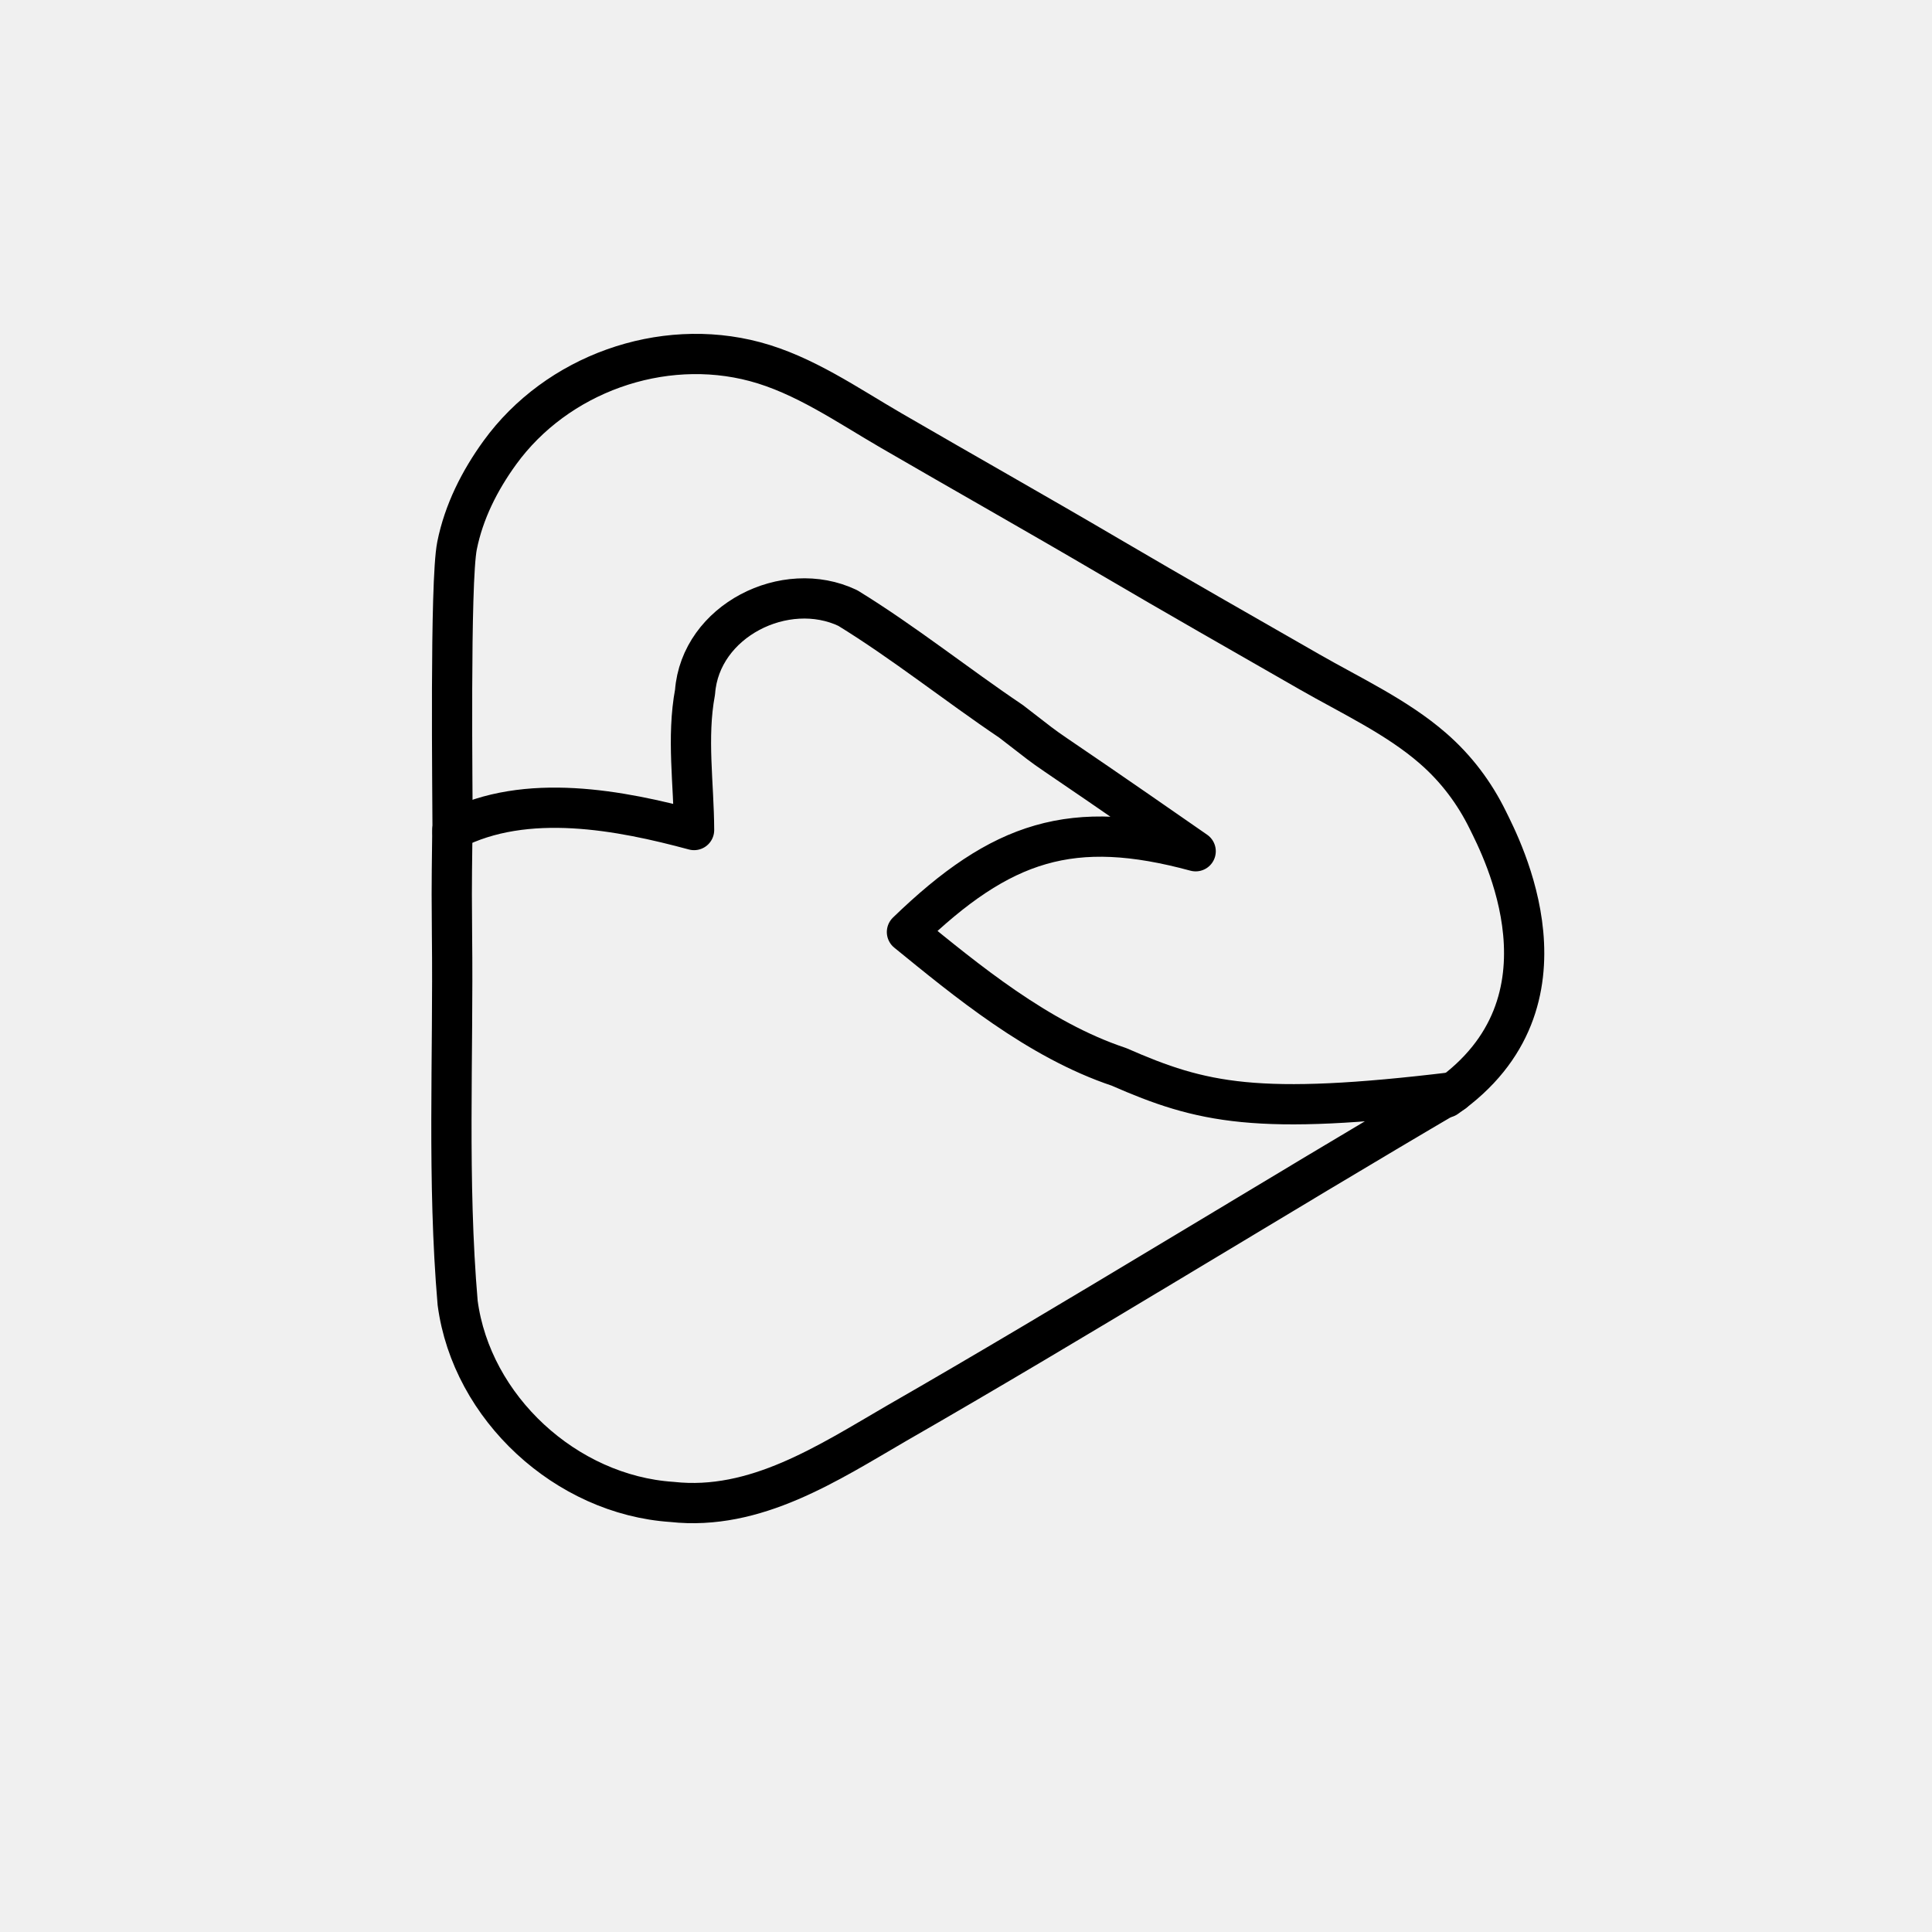
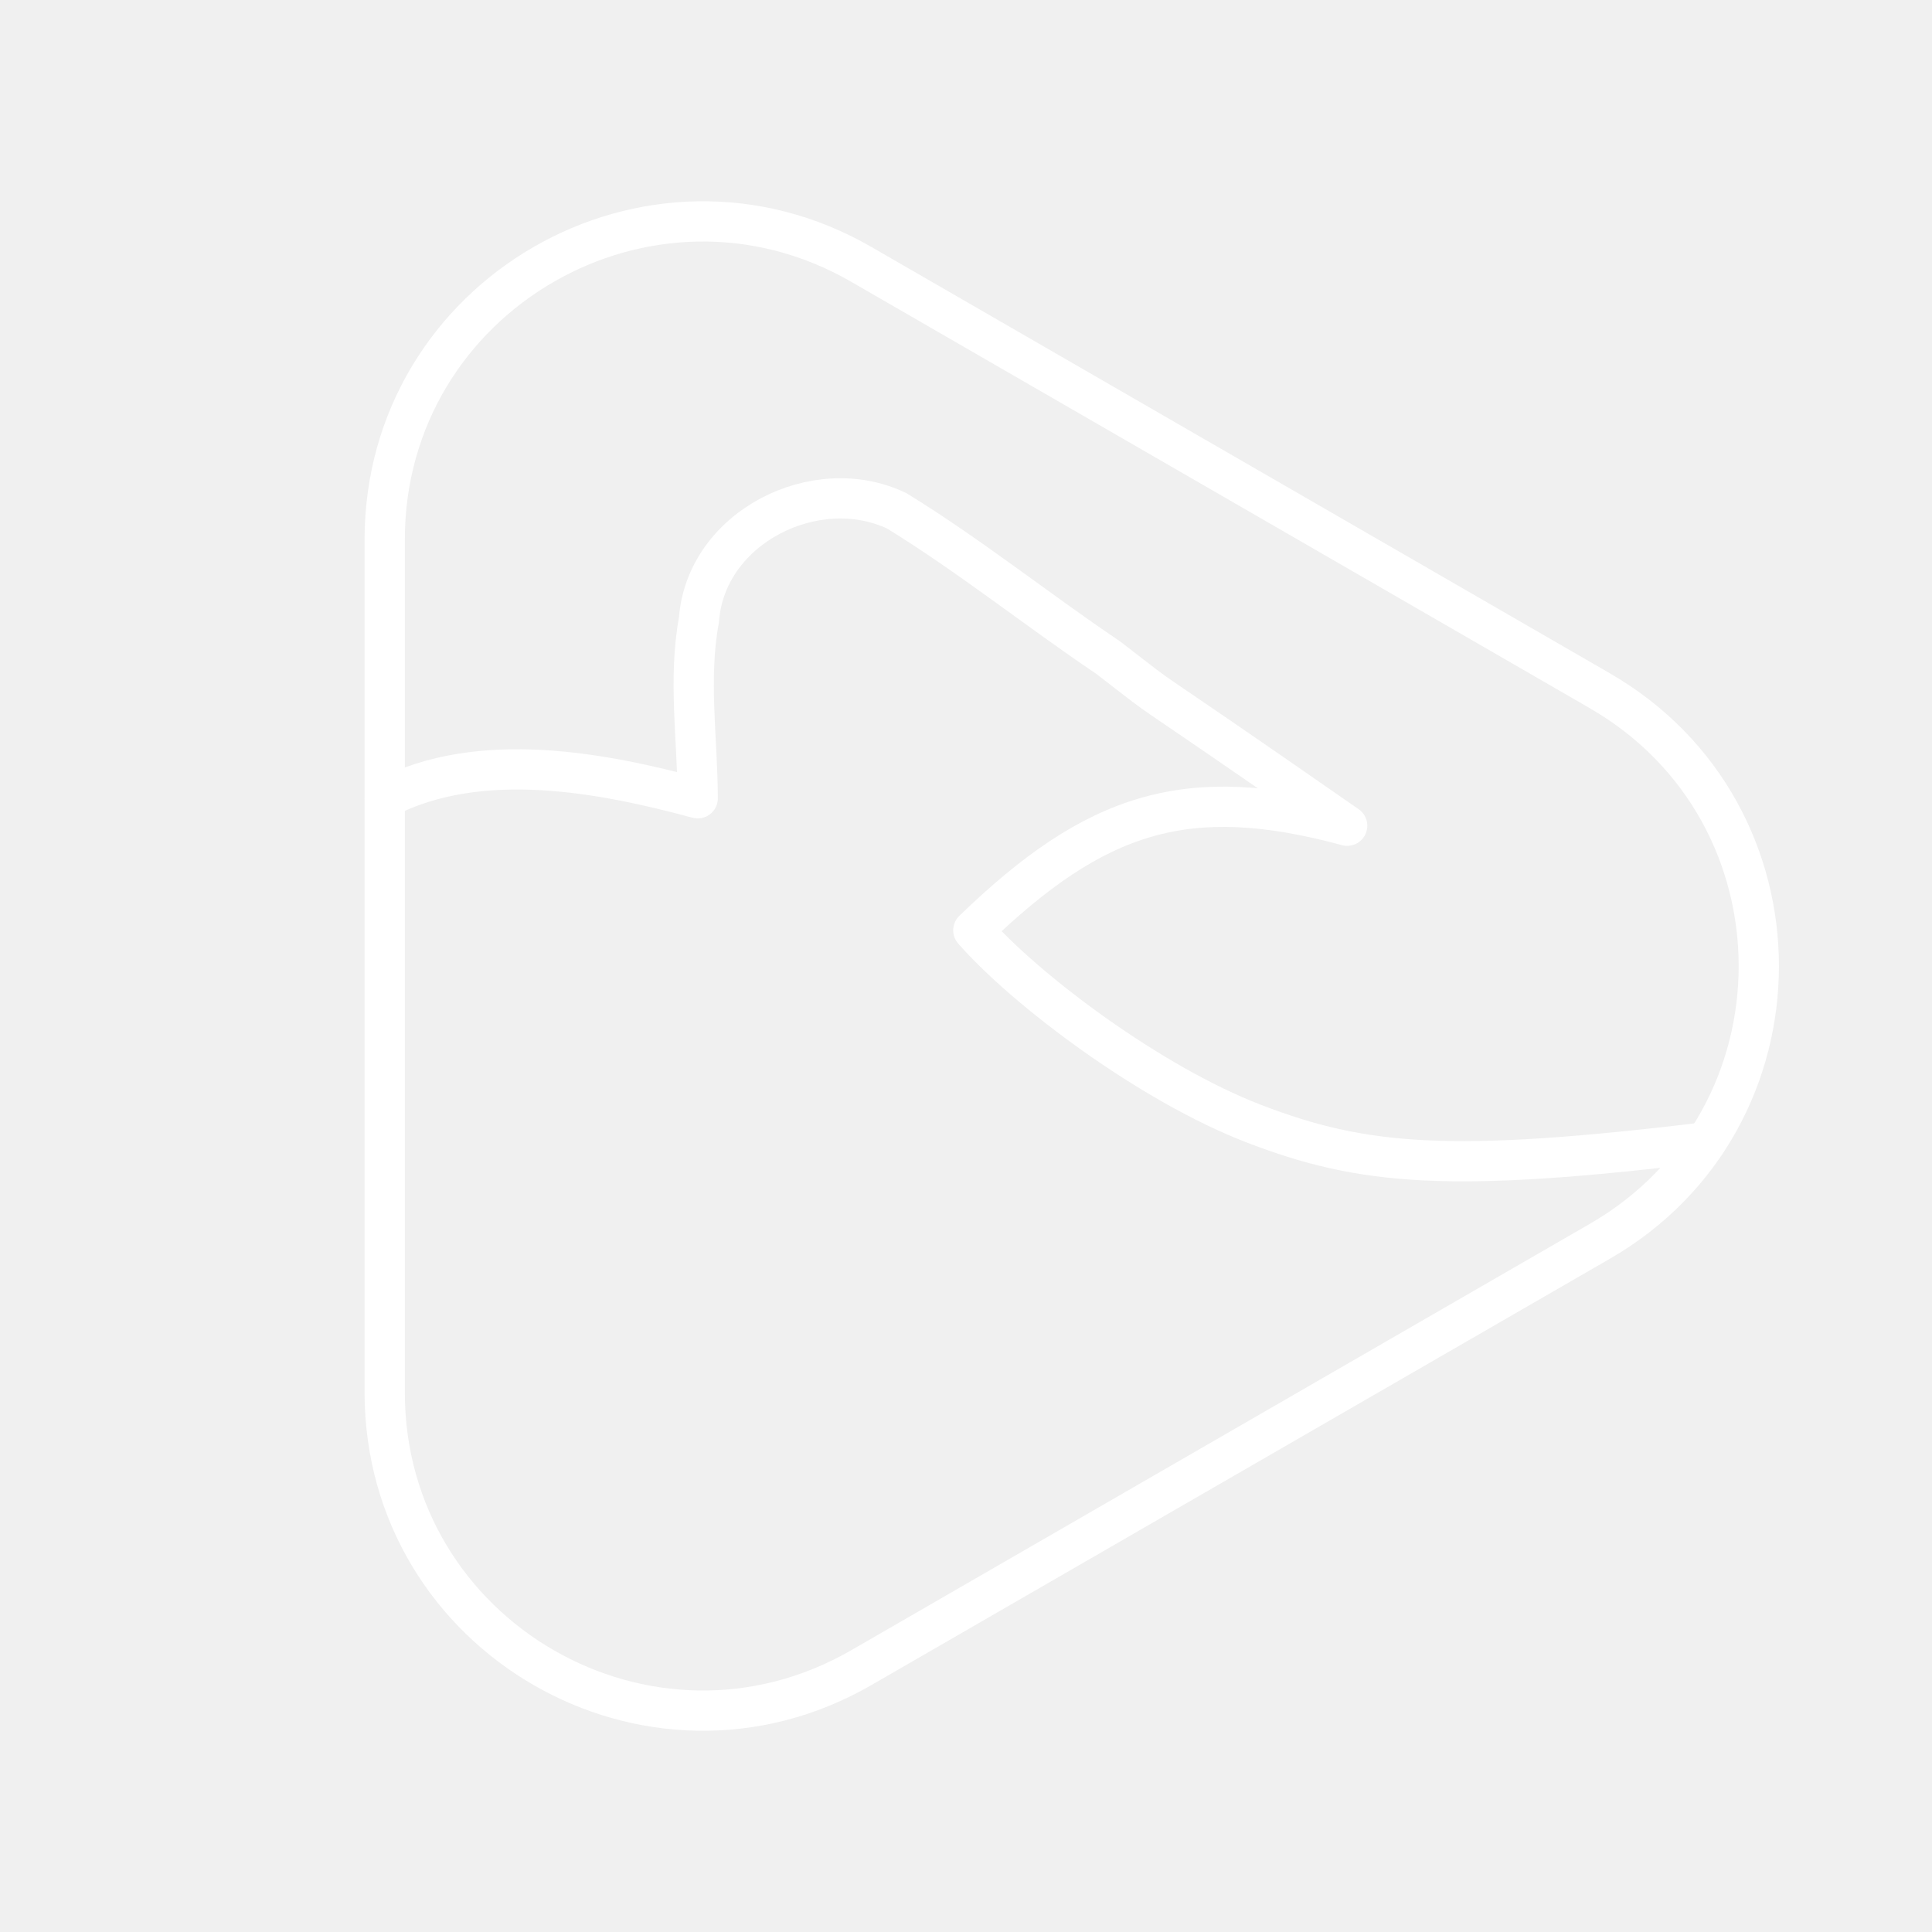
- <svg xmlns="http://www.w3.org/2000/svg" width="48" height="48" viewBox="0 0 48 48" version="1.1" id="svg1" xml:space="preserve">
-   <defs id="defs1" />
-   <g id="layer1">
-     <g id="g1">
-       <path style="display:inline;fill:none;stroke:#000000;stroke-width:1;stroke-linecap:round;stroke-linejoin:round;stroke-dasharray:none;stroke-opacity:1" d="m 17.244,20.622 c -1.812,-0.489 -4.17,-0.953 -6.005,-0.001 -0.023,1.712 -0.014,1.669 -0.009,2.609 0.035,3.046 -0.12,6.103 0.14,9.14 0.346,2.61 2.696,4.771 5.325,4.945 2.075,0.229 3.879,-0.966 5.585,-1.957 4.422,-2.538 9.443,-5.649 13.84,-8.225 -4.898,0.593 -6.262,0.275 -8.32,-0.627 -2.018,-0.673 -3.808,-2.163 -5.267,-3.35 2.354,-2.277 4.11,-2.837 7.173,-2.007 -4.609,-3.205 -3.105,-2.084 -4.588,-3.228 -1.364,-0.919 -2.655,-1.954 -4.054,-2.814 -1.551,-0.74 -3.664,0.314 -3.796,2.088 -0.211,1.133 -0.028,2.286 -0.024,3.427 z" id="path2" />
-       <path style="display:inline;fill:none;stroke:#000000;stroke-width:1;stroke-linecap:round;stroke-linejoin:round;stroke-dasharray:none;stroke-opacity:1" d="m 35.932,27.268 c 3.394,-2.367 1.36,-6.225 1.032,-6.894 C 36.636,19.705 36.185,19.099 35.6,18.591 34.705,17.812 33.558,17.28 32.533,16.692 30.872,15.74 29.207,14.792 27.556,13.822 25.756,12.765 23.938,11.74 22.133,10.692 21.056,10.067 19.972,9.309 18.756,8.985 c -2.328,-0.621 -4.925,0.313 -6.337,2.26 -0.503,0.694 -0.895,1.469 -1.064,2.311 -0.181,0.9 -0.11,6.212 -0.11,7.126" id="path1" />
-     </g>
-   </g>
+ <svg xmlns="http://www.w3.org/2000/svg" id="b" viewBox="0 0 48 48">
+   <defs>
+     <style>.g{fill:none;stroke:#fff;stroke-linecap:round;stroke-linejoin:round;}</style>
+   </defs>
+   <path class="g" d="M39.749,17.162L21.402,6.57c-5.264-3.039-11.844.76-11.844,6.838v21.185c0,6.078,6.58,9.877,11.844,6.838l18.347-10.592c5.264-3.039,5.264-10.637,0-13.676Z" />
+   <path id="f" class="g" d="M42.384,28.38c-6.342.768-8.514.583-11.23-.462-2.57-.989-5.663-3.313-6.972-4.805,3.047-2.948,5.322-3.674,9.288-2.598-5.968-4.15-4.021-2.699-5.941-4.179-1.766-1.19-3.437-2.53-5.249-3.644-2.009-.958-4.744.407-4.914,2.704-.273,1.467-.036,2.96-.031,4.437l-0.0 0c-2.347-.633-5.4-1.234-7.776-.002" />
</svg>
